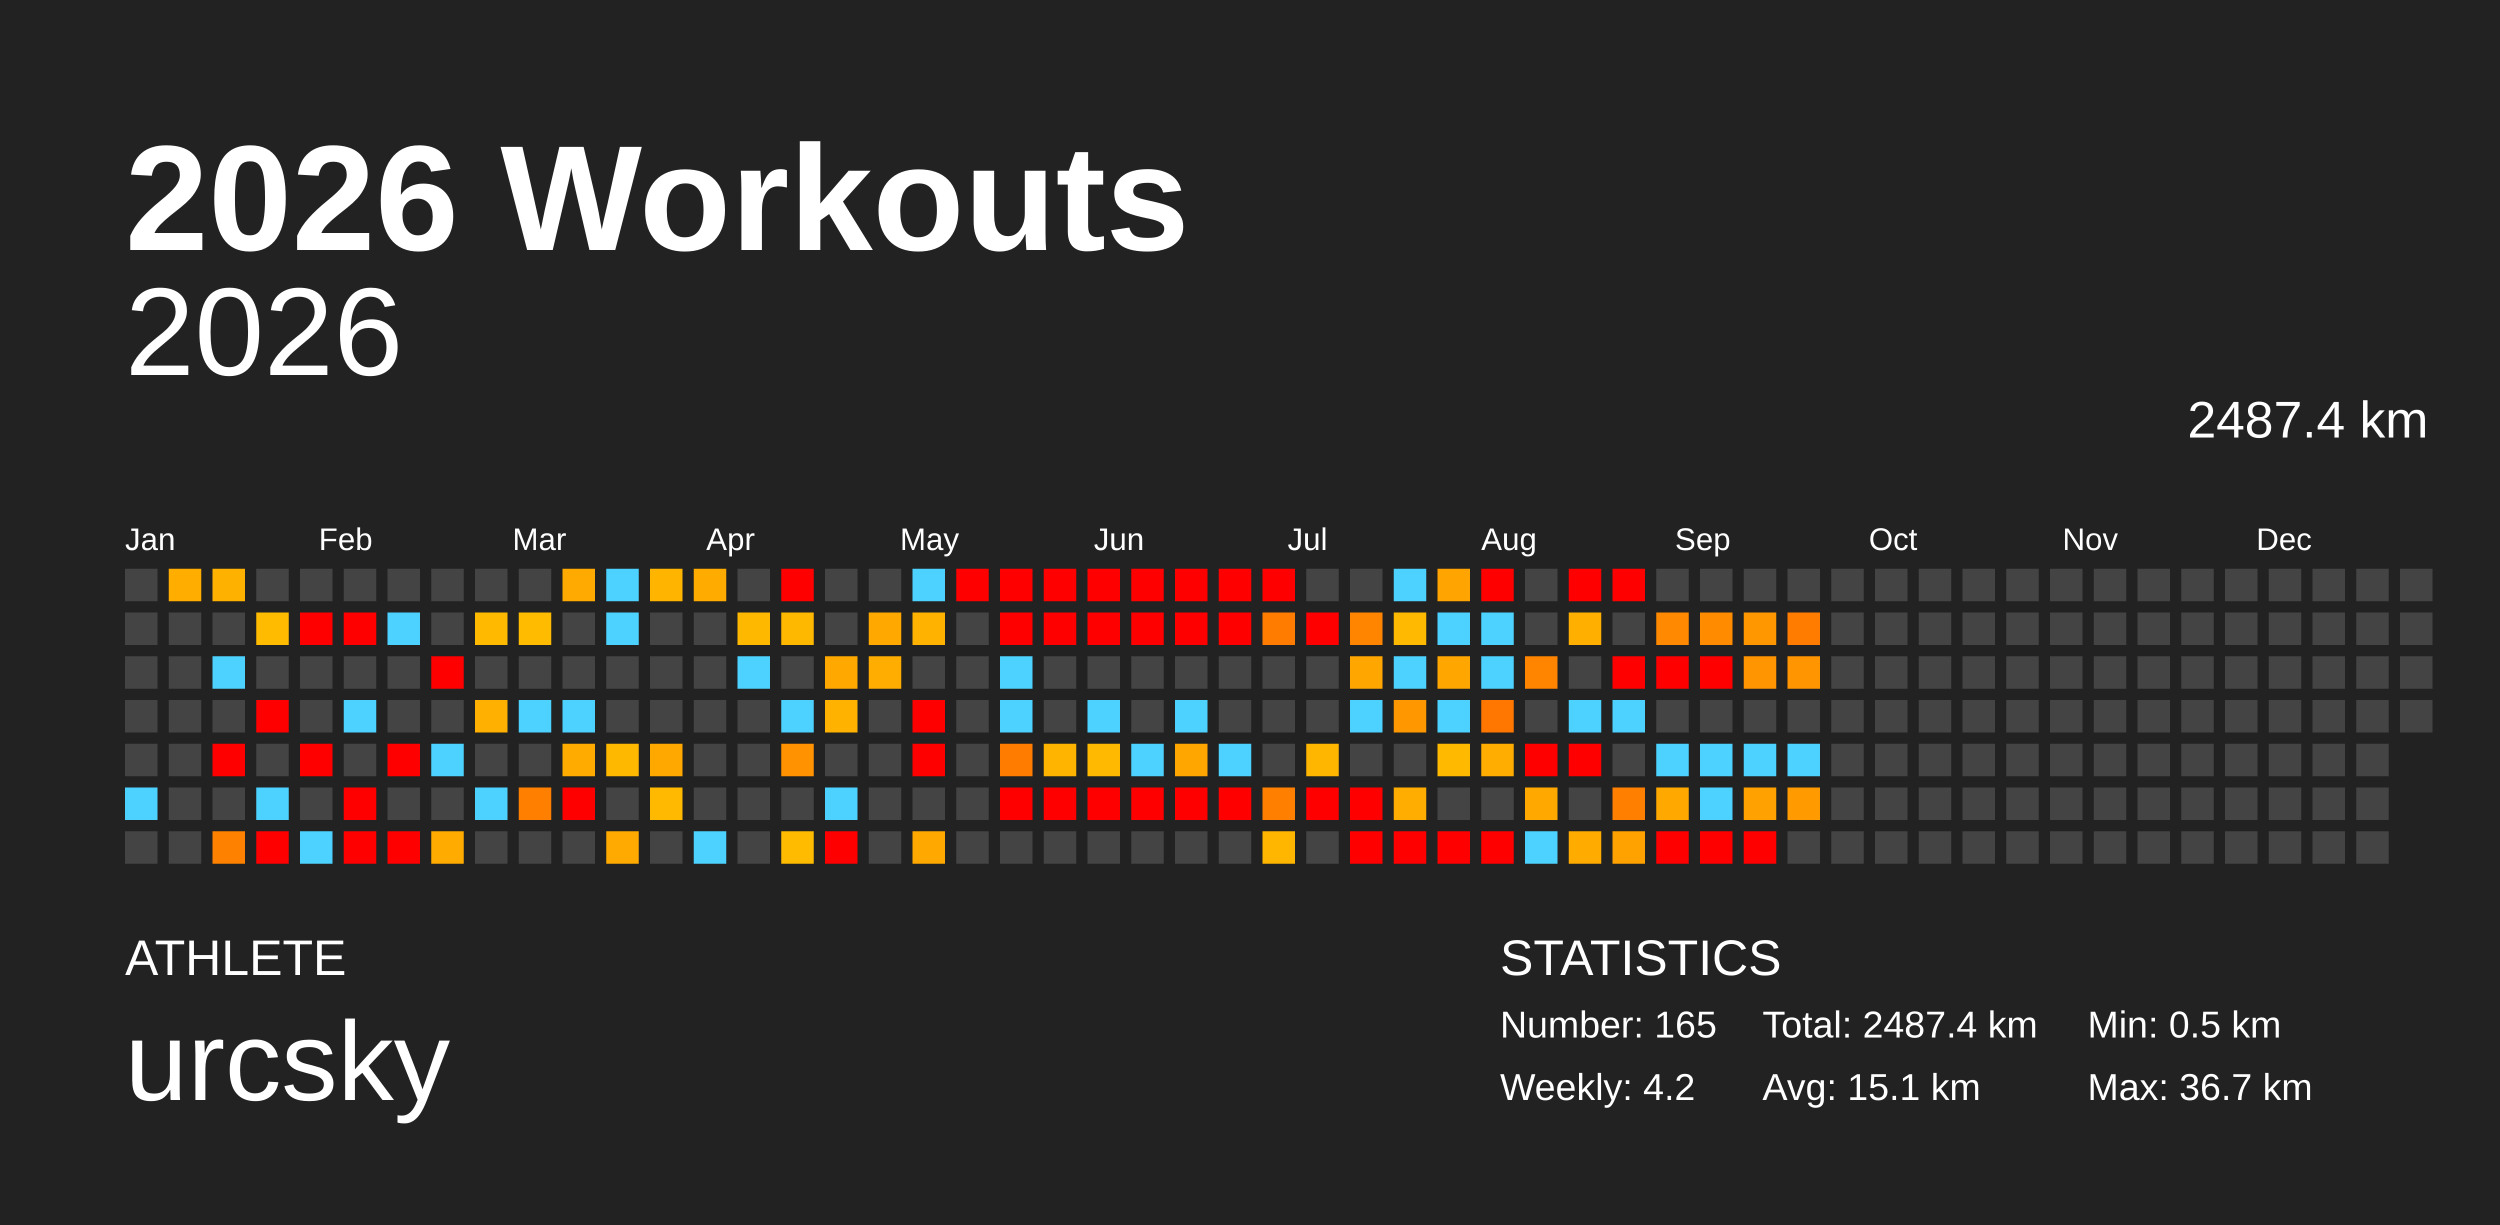
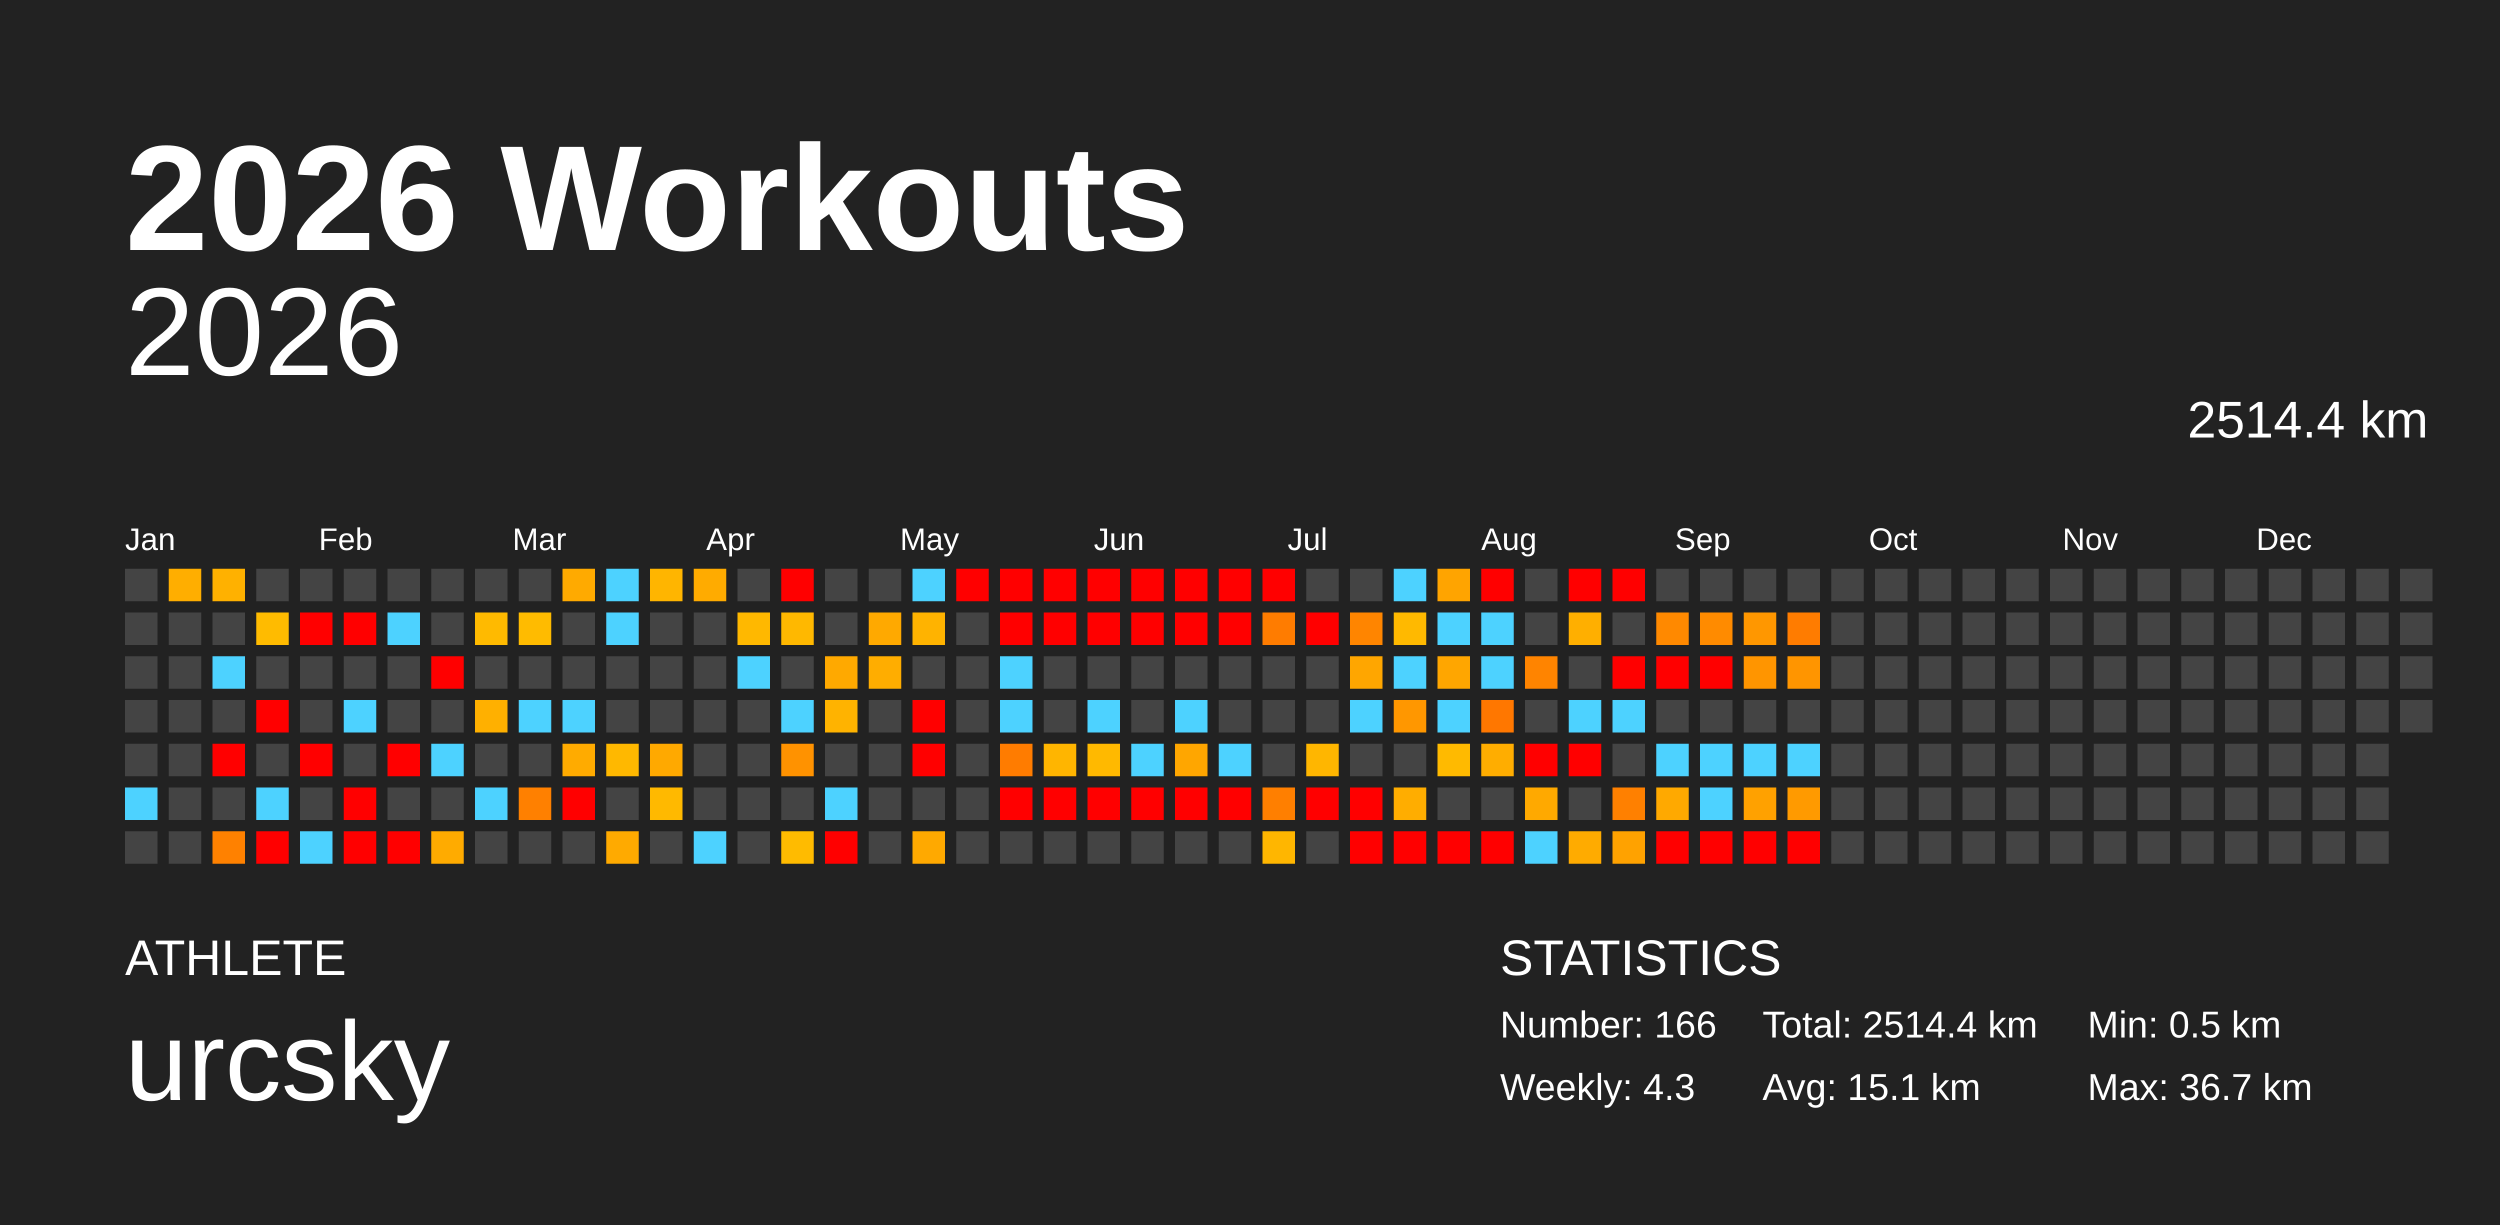
<svg xmlns="http://www.w3.org/2000/svg" baseProfile="full" height="98mm" version="1.1" viewBox="0,0,200,98" width="200mm">
  <defs />
  <rect fill="#222222" height="98" width="200" x="0" y="0" />
  <text fill="#FFFFFF" style="font-size:12px; font-family:Arial; font-weight:bold;" x="10" y="20">2026 Workouts</text>
  <text fill="#FFFFFF" style="font-size:4px; font-family:Arial" x="10" y="78">ATHLETE</text>
  <text fill="#FFFFFF" style="font-size:9px; font-family:Arial" x="10" y="88">urcsky</text>
  <text fill="#FFFFFF" style="font-size:4px; font-family:Arial" x="120" y="78">STATISTICS</text>
-   <text fill="#FFFFFF" style="font-size:3px; font-family:Arial" x="120" y="83">Number: 165</text>
-   <text fill="#FFFFFF" style="font-size:3px; font-family:Arial" x="120" y="88">Weekly: 4.2</text>
-   <text fill="#FFFFFF" style="font-size:3px; font-family:Arial" x="141" y="83">Total: 2487.4 km</text>
+   <text fill="#FFFFFF" style="font-size:3px; font-family:Arial" x="120" y="83">Number: 166</text>
+   <text fill="#FFFFFF" style="font-size:3px; font-family:Arial" x="120" y="88">Weekly: 4.3</text>
+   <text fill="#FFFFFF" style="font-size:3px; font-family:Arial" x="141" y="83">Total: 2514.4 km</text>
  <text fill="#FFFFFF" style="font-size:3px; font-family:Arial" x="141" y="88">Avg: 15.1 km</text>
  <text fill="#FFFFFF" style="font-size:3px; font-family:Arial" x="167" y="83">Min: 0.5 km</text>
  <text fill="#FFFFFF" style="font-size:3px; font-family:Arial" x="167" y="88">Max: 36.7 km</text>
  <text alignment-baseline="hanging" fill="#FFFFFF" style="font-size:10.0px; font-family:Arial;" x="10" y="30">2026</text>
-   <text alignment-baseline="hanging" fill="#FFFFFF" style="font-size:4.125px; font-family:Arial;" x="175" y="35">2487.4 km</text>
+   <text alignment-baseline="hanging" fill="#FFFFFF" style="font-size:4.125px; font-family:Arial;" x="175" y="35">2514.4 km</text>
  <text fill="#FFFFFF" style="font-size:2.5px; font-family:Arial" x="10.0" y="44">Jan</text>
  <text fill="#FFFFFF" style="font-size:2.5px; font-family:Arial" x="25.5" y="44">Feb</text>
  <text fill="#FFFFFF" style="font-size:2.5px; font-family:Arial" x="41.0" y="44">Mar</text>
  <text fill="#FFFFFF" style="font-size:2.5px; font-family:Arial" x="56.5" y="44">Apr</text>
  <text fill="#FFFFFF" style="font-size:2.5px; font-family:Arial" x="72.0" y="44">May</text>
  <text fill="#FFFFFF" style="font-size:2.5px; font-family:Arial" x="87.5" y="44">Jun</text>
  <text fill="#FFFFFF" style="font-size:2.5px; font-family:Arial" x="103.0" y="44">Jul</text>
  <text fill="#FFFFFF" style="font-size:2.5px; font-family:Arial" x="118.5" y="44">Aug</text>
  <text fill="#FFFFFF" style="font-size:2.5px; font-family:Arial" x="134.0" y="44">Sep</text>
  <text fill="#FFFFFF" style="font-size:2.5px; font-family:Arial" x="149.5" y="44">Oct</text>
  <text fill="#FFFFFF" style="font-size:2.5px; font-family:Arial" x="165.0" y="44">Nov</text>
  <text fill="#FFFFFF" style="font-size:2.5px; font-family:Arial" x="180.5" y="44">Dec</text>
  <rect fill="#444444" height="2.6" width="2.6" x="10.0" y="45.5" />
  <rect fill="#444444" height="2.6" width="2.6" x="10.0" y="49.0" />
  <rect fill="#444444" height="2.6" width="2.6" x="10.0" y="52.5" />
  <rect fill="#444444" height="2.6" width="2.6" x="10.0" y="56.0" />
  <rect fill="#444444" height="2.6" width="2.6" x="10.0" y="59.5" />
  <rect fill="#4dd2ff" height="2.6" width="2.6" x="10.0" y="63.0" />
  <rect fill="#444444" height="2.6" width="2.6" x="10.0" y="66.5" />
  <rect fill="#ffae00" height="2.6" width="2.6" x="13.5" y="45.5" />
  <rect fill="#444444" height="2.6" width="2.6" x="13.5" y="49.0" />
  <rect fill="#444444" height="2.6" width="2.6" x="13.5" y="52.5" />
  <rect fill="#444444" height="2.6" width="2.6" x="13.5" y="56.0" />
  <rect fill="#444444" height="2.6" width="2.6" x="13.5" y="59.5" />
  <rect fill="#444444" height="2.6" width="2.6" x="13.5" y="63.0" />
  <rect fill="#444444" height="2.6" width="2.6" x="13.5" y="66.5" />
  <rect fill="#ffb100" height="2.6" width="2.6" x="17.0" y="45.5" />
  <rect fill="#444444" height="2.6" width="2.6" x="17.0" y="49.0" />
  <rect fill="#4dd2ff" height="2.6" width="2.6" x="17.0" y="52.5" />
  <rect fill="#444444" height="2.6" width="2.6" x="17.0" y="56.0" />
  <rect fill="red" height="2.6" width="2.6" x="17.0" y="59.5" />
  <rect fill="#444444" height="2.6" width="2.6" x="17.0" y="63.0" />
  <rect fill="#ff8100" height="2.6" width="2.6" x="17.0" y="66.5" />
  <rect fill="#444444" height="2.6" width="2.6" x="20.5" y="45.5" />
  <rect fill="#ffbb00" height="2.6" width="2.6" x="20.5" y="49.0" />
  <rect fill="#444444" height="2.6" width="2.6" x="20.5" y="52.5" />
  <rect fill="red" height="2.6" width="2.6" x="20.5" y="56.0" />
  <rect fill="#444444" height="2.6" width="2.6" x="20.5" y="59.5" />
  <rect fill="#4dd2ff" height="2.6" width="2.6" x="20.5" y="63.0" />
  <rect fill="red" height="2.6" width="2.6" x="20.5" y="66.5" />
  <rect fill="#444444" height="2.6" width="2.6" x="24.0" y="45.5" />
  <rect fill="red" height="2.6" width="2.6" x="24.0" y="49.0" />
  <rect fill="#444444" height="2.6" width="2.6" x="24.0" y="52.5" />
  <rect fill="#444444" height="2.6" width="2.6" x="24.0" y="56.0" />
  <rect fill="red" height="2.6" width="2.6" x="24.0" y="59.5" />
  <rect fill="#444444" height="2.6" width="2.6" x="24.0" y="63.0" />
  <rect fill="#4dd2ff" height="2.6" width="2.6" x="24.0" y="66.5" />
  <rect fill="#444444" height="2.6" width="2.6" x="27.5" y="45.5" />
  <rect fill="red" height="2.6" width="2.6" x="27.5" y="49.0" />
  <rect fill="#444444" height="2.6" width="2.6" x="27.5" y="52.5" />
  <rect fill="#4dd2ff" height="2.6" width="2.6" x="27.5" y="56.0" />
  <rect fill="#444444" height="2.6" width="2.6" x="27.5" y="59.5" />
  <rect fill="red" height="2.6" width="2.6" x="27.5" y="63.0" />
  <rect fill="red" height="2.6" width="2.6" x="27.5" y="66.5" />
  <rect fill="#444444" height="2.6" width="2.6" x="31.0" y="45.5" />
  <rect fill="#4dd2ff" height="2.6" width="2.6" x="31.0" y="49.0" />
  <rect fill="#444444" height="2.6" width="2.6" x="31.0" y="52.5" />
  <rect fill="#444444" height="2.6" width="2.6" x="31.0" y="56.0" />
  <rect fill="red" height="2.6" width="2.6" x="31.0" y="59.5" />
  <rect fill="#444444" height="2.6" width="2.6" x="31.0" y="63.0" />
  <rect fill="red" height="2.6" width="2.6" x="31.0" y="66.5" />
  <rect fill="#444444" height="2.6" width="2.6" x="34.5" y="45.5" />
  <rect fill="#444444" height="2.6" width="2.6" x="34.5" y="49.0" />
  <rect fill="red" height="2.6" width="2.6" x="34.5" y="52.5" />
  <rect fill="#444444" height="2.6" width="2.6" x="34.5" y="56.0" />
  <rect fill="#4dd2ff" height="2.6" width="2.6" x="34.5" y="59.5" />
  <rect fill="#444444" height="2.6" width="2.6" x="34.5" y="63.0" />
  <rect fill="#ffab00" height="2.6" width="2.6" x="34.5" y="66.5" />
  <rect fill="#444444" height="2.6" width="2.6" x="38.0" y="45.5" />
  <rect fill="#ffba00" height="2.6" width="2.6" x="38.0" y="49.0" />
  <rect fill="#444444" height="2.6" width="2.6" x="38.0" y="52.5" />
  <rect fill="#ffb000" height="2.6" width="2.6" x="38.0" y="56.0" />
  <rect fill="#444444" height="2.6" width="2.6" x="38.0" y="59.5" />
  <rect fill="#4dd2ff" height="2.6" width="2.6" x="38.0" y="63.0" />
  <rect fill="#444444" height="2.6" width="2.6" x="38.0" y="66.5" />
  <rect fill="#444444" height="2.6" width="2.6" x="41.5" y="45.5" />
  <rect fill="#ffbb00" height="2.6" width="2.6" x="41.5" y="49.0" />
  <rect fill="#444444" height="2.6" width="2.6" x="41.5" y="52.5" />
  <rect fill="#4dd2ff" height="2.6" width="2.6" x="41.5" y="56.0" />
  <rect fill="#444444" height="2.6" width="2.6" x="41.5" y="59.5" />
  <rect fill="#ff8000" height="2.6" width="2.6" x="41.5" y="63.0" />
  <rect fill="#444444" height="2.6" width="2.6" x="41.5" y="66.5" />
  <rect fill="#ffaa00" height="2.6" width="2.6" x="45.0" y="45.5" />
  <rect fill="#444444" height="2.6" width="2.6" x="45.0" y="49.0" />
  <rect fill="#444444" height="2.6" width="2.6" x="45.0" y="52.5" />
  <rect fill="#4dd2ff" height="2.6" width="2.6" x="45.0" y="56.0" />
  <rect fill="#ffab00" height="2.6" width="2.6" x="45.0" y="59.5" />
  <rect fill="red" height="2.6" width="2.6" x="45.0" y="63.0" />
  <rect fill="#444444" height="2.6" width="2.6" x="45.0" y="66.5" />
  <rect fill="#4dd2ff" height="2.6" width="2.6" x="48.5" y="45.5" />
  <rect fill="#4dd2ff" height="2.6" width="2.6" x="48.5" y="49.0" />
  <rect fill="#444444" height="2.6" width="2.6" x="48.5" y="52.5" />
  <rect fill="#444444" height="2.6" width="2.6" x="48.5" y="56.0" />
  <rect fill="#ffb800" height="2.6" width="2.6" x="48.5" y="59.5" />
  <rect fill="#444444" height="2.6" width="2.6" x="48.5" y="63.0" />
  <rect fill="#ffaa00" height="2.6" width="2.6" x="48.5" y="66.5" />
  <rect fill="#ffb500" height="2.6" width="2.6" x="52.0" y="45.5" />
  <rect fill="#444444" height="2.6" width="2.6" x="52.0" y="49.0" />
  <rect fill="#444444" height="2.6" width="2.6" x="52.0" y="52.5" />
  <rect fill="#444444" height="2.6" width="2.6" x="52.0" y="56.0" />
  <rect fill="#ffa900" height="2.6" width="2.6" x="52.0" y="59.5" />
  <rect fill="#ffb900" height="2.6" width="2.6" x="52.0" y="63.0" />
  <rect fill="#444444" height="2.6" width="2.6" x="52.0" y="66.5" />
  <rect fill="#ffab00" height="2.6" width="2.6" x="55.5" y="45.5" />
  <rect fill="#444444" height="2.6" width="2.6" x="55.5" y="49.0" />
  <rect fill="#444444" height="2.6" width="2.6" x="55.5" y="52.5" />
  <rect fill="#444444" height="2.6" width="2.6" x="55.5" y="56.0" />
  <rect fill="#444444" height="2.6" width="2.6" x="55.5" y="59.5" />
  <rect fill="#444444" height="2.6" width="2.6" x="55.5" y="63.0" />
  <rect fill="#4dd2ff" height="2.6" width="2.6" x="55.5" y="66.5" />
  <rect fill="#444444" height="2.6" width="2.6" x="59.0" y="45.5" />
  <rect fill="#ffb800" height="2.6" width="2.6" x="59.0" y="49.0" />
  <rect fill="#4dd2ff" height="2.6" width="2.6" x="59.0" y="52.5" />
  <rect fill="#444444" height="2.6" width="2.6" x="59.0" y="56.0" />
  <rect fill="#444444" height="2.6" width="2.6" x="59.0" y="59.5" />
  <rect fill="#444444" height="2.6" width="2.6" x="59.0" y="63.0" />
  <rect fill="#444444" height="2.6" width="2.6" x="59.0" y="66.5" />
  <rect fill="red" height="2.6" width="2.6" x="62.5" y="45.5" />
  <rect fill="#ffb800" height="2.6" width="2.6" x="62.5" y="49.0" />
  <rect fill="#444444" height="2.6" width="2.6" x="62.5" y="52.5" />
  <rect fill="#4dd2ff" height="2.6" width="2.6" x="62.5" y="56.0" />
  <rect fill="#ff9200" height="2.6" width="2.6" x="62.5" y="59.5" />
  <rect fill="#444444" height="2.6" width="2.6" x="62.5" y="63.0" />
  <rect fill="#ffbb00" height="2.6" width="2.6" x="62.5" y="66.5" />
  <rect fill="#444444" height="2.6" width="2.6" x="66.0" y="45.5" />
  <rect fill="#444444" height="2.6" width="2.6" x="66.0" y="49.0" />
  <rect fill="#ffa900" height="2.6" width="2.6" x="66.0" y="52.5" />
  <rect fill="#ffb300" height="2.6" width="2.6" x="66.0" y="56.0" />
  <rect fill="#444444" height="2.6" width="2.6" x="66.0" y="59.5" />
  <rect fill="#4dd2ff" height="2.6" width="2.6" x="66.0" y="63.0" />
  <rect fill="red" height="2.6" width="2.6" x="66.0" y="66.5" />
  <rect fill="#444444" height="2.6" width="2.6" x="69.5" y="45.5" />
  <rect fill="#ffa900" height="2.6" width="2.6" x="69.5" y="49.0" />
  <rect fill="#ffad00" height="2.6" width="2.6" x="69.5" y="52.5" />
  <rect fill="#444444" height="2.6" width="2.6" x="69.5" y="56.0" />
  <rect fill="#444444" height="2.6" width="2.6" x="69.5" y="59.5" />
  <rect fill="#444444" height="2.6" width="2.6" x="69.5" y="63.0" />
  <rect fill="#444444" height="2.6" width="2.6" x="69.5" y="66.5" />
  <rect fill="#4dd2ff" height="2.6" width="2.6" x="73.0" y="45.5" />
  <rect fill="#ffb300" height="2.6" width="2.6" x="73.0" y="49.0" />
  <rect fill="#444444" height="2.6" width="2.6" x="73.0" y="52.5" />
  <rect fill="red" height="2.6" width="2.6" x="73.0" y="56.0" />
  <rect fill="red" height="2.6" width="2.6" x="73.0" y="59.5" />
  <rect fill="#444444" height="2.6" width="2.6" x="73.0" y="63.0" />
  <rect fill="#ffa900" height="2.6" width="2.6" x="73.0" y="66.5" />
  <rect fill="red" height="2.6" width="2.6" x="76.5" y="45.5" />
  <rect fill="#444444" height="2.6" width="2.6" x="76.5" y="49.0" />
  <rect fill="#444444" height="2.6" width="2.6" x="76.5" y="52.5" />
  <rect fill="#444444" height="2.6" width="2.6" x="76.5" y="56.0" />
  <rect fill="#444444" height="2.6" width="2.6" x="76.5" y="59.5" />
  <rect fill="#444444" height="2.6" width="2.6" x="76.5" y="63.0" />
  <rect fill="#444444" height="2.6" width="2.6" x="76.5" y="66.5" />
  <rect fill="red" height="2.6" width="2.6" x="80.0" y="45.5" />
  <rect fill="red" height="2.6" width="2.6" x="80.0" y="49.0" />
  <rect fill="#4dd2ff" height="2.6" width="2.6" x="80.0" y="52.5" />
  <rect fill="#4dd2ff" height="2.6" width="2.6" x="80.0" y="56.0" />
  <rect fill="#ff7c00" height="2.6" width="2.6" x="80.0" y="59.5" />
  <rect fill="red" height="2.6" width="2.6" x="80.0" y="63.0" />
  <rect fill="#444444" height="2.6" width="2.6" x="80.0" y="66.5" />
  <rect fill="red" height="2.6" width="2.6" x="83.5" y="45.5" />
  <rect fill="red" height="2.6" width="2.6" x="83.5" y="49.0" />
  <rect fill="#444444" height="2.6" width="2.6" x="83.5" y="52.5" />
  <rect fill="#444444" height="2.6" width="2.6" x="83.5" y="56.0" />
  <rect fill="#ffb500" height="2.6" width="2.6" x="83.5" y="59.5" />
  <rect fill="red" height="2.6" width="2.6" x="83.5" y="63.0" />
  <rect fill="#444444" height="2.6" width="2.6" x="83.5" y="66.5" />
  <rect fill="red" height="2.6" width="2.6" x="87.0" y="45.5" />
  <rect fill="red" height="2.6" width="2.6" x="87.0" y="49.0" />
  <rect fill="#444444" height="2.6" width="2.6" x="87.0" y="52.5" />
  <rect fill="#4dd2ff" height="2.6" width="2.6" x="87.0" y="56.0" />
  <rect fill="#ffb900" height="2.6" width="2.6" x="87.0" y="59.5" />
  <rect fill="red" height="2.6" width="2.6" x="87.0" y="63.0" />
  <rect fill="#444444" height="2.6" width="2.6" x="87.0" y="66.5" />
  <rect fill="red" height="2.6" width="2.6" x="90.5" y="45.5" />
  <rect fill="red" height="2.6" width="2.6" x="90.5" y="49.0" />
  <rect fill="#444444" height="2.6" width="2.6" x="90.5" y="52.5" />
  <rect fill="#444444" height="2.6" width="2.6" x="90.5" y="56.0" />
  <rect fill="#4dd2ff" height="2.6" width="2.6" x="90.5" y="59.5" />
  <rect fill="red" height="2.6" width="2.6" x="90.5" y="63.0" />
  <rect fill="#444444" height="2.6" width="2.6" x="90.5" y="66.5" />
  <rect fill="red" height="2.6" width="2.6" x="94.0" y="45.5" />
  <rect fill="red" height="2.6" width="2.6" x="94.0" y="49.0" />
  <rect fill="#444444" height="2.6" width="2.6" x="94.0" y="52.5" />
  <rect fill="#4dd2ff" height="2.6" width="2.6" x="94.0" y="56.0" />
  <rect fill="#ffa600" height="2.6" width="2.6" x="94.0" y="59.5" />
  <rect fill="red" height="2.6" width="2.6" x="94.0" y="63.0" />
  <rect fill="#444444" height="2.6" width="2.6" x="94.0" y="66.5" />
  <rect fill="red" height="2.6" width="2.6" x="97.5" y="45.5" />
  <rect fill="red" height="2.6" width="2.6" x="97.5" y="49.0" />
  <rect fill="#444444" height="2.6" width="2.6" x="97.5" y="52.5" />
  <rect fill="#444444" height="2.6" width="2.6" x="97.5" y="56.0" />
  <rect fill="#4dd2ff" height="2.6" width="2.6" x="97.5" y="59.5" />
  <rect fill="red" height="2.6" width="2.6" x="97.5" y="63.0" />
  <rect fill="#444444" height="2.6" width="2.6" x="97.5" y="66.5" />
  <rect fill="red" height="2.6" width="2.6" x="101.0" y="45.5" />
  <rect fill="#ff7c00" height="2.6" width="2.6" x="101.0" y="49.0" />
  <rect fill="#444444" height="2.6" width="2.6" x="101.0" y="52.5" />
  <rect fill="#444444" height="2.6" width="2.6" x="101.0" y="56.0" />
  <rect fill="#444444" height="2.6" width="2.6" x="101.0" y="59.5" />
  <rect fill="#ff7f00" height="2.6" width="2.6" x="101.0" y="63.0" />
  <rect fill="#ffb600" height="2.6" width="2.6" x="101.0" y="66.5" />
  <rect fill="#444444" height="2.6" width="2.6" x="104.5" y="45.5" />
  <rect fill="red" height="2.6" width="2.6" x="104.5" y="49.0" />
  <rect fill="#444444" height="2.6" width="2.6" x="104.5" y="52.5" />
  <rect fill="#444444" height="2.6" width="2.6" x="104.5" y="56.0" />
  <rect fill="#ffb600" height="2.6" width="2.6" x="104.5" y="59.5" />
  <rect fill="red" height="2.6" width="2.6" x="104.5" y="63.0" />
  <rect fill="#444444" height="2.6" width="2.6" x="104.5" y="66.5" />
  <rect fill="#444444" height="2.6" width="2.6" x="108.0" y="45.5" />
  <rect fill="#ff8500" height="2.6" width="2.6" x="108.0" y="49.0" />
  <rect fill="#ffa600" height="2.6" width="2.6" x="108.0" y="52.5" />
  <rect fill="#4dd2ff" height="2.6" width="2.6" x="108.0" y="56.0" />
  <rect fill="#444444" height="2.6" width="2.6" x="108.0" y="59.5" />
  <rect fill="red" height="2.6" width="2.6" x="108.0" y="63.0" />
  <rect fill="red" height="2.6" width="2.6" x="108.0" y="66.5" />
  <rect fill="#4dd2ff" height="2.6" width="2.6" x="111.5" y="45.5" />
  <rect fill="#ffb900" height="2.6" width="2.6" x="111.5" y="49.0" />
  <rect fill="#4dd2ff" height="2.6" width="2.6" x="111.5" y="52.5" />
  <rect fill="#ff9700" height="2.6" width="2.6" x="111.5" y="56.0" />
  <rect fill="#444444" height="2.6" width="2.6" x="111.5" y="59.5" />
  <rect fill="#ffad00" height="2.6" width="2.6" x="111.5" y="63.0" />
  <rect fill="red" height="2.6" width="2.6" x="111.5" y="66.5" />
  <rect fill="#ffa400" height="2.6" width="2.6" x="115.0" y="45.5" />
  <rect fill="#4dd2ff" height="2.6" width="2.6" x="115.0" y="49.0" />
  <rect fill="#ffa600" height="2.6" width="2.6" x="115.0" y="52.5" />
  <rect fill="#4dd2ff" height="2.6" width="2.6" x="115.0" y="56.0" />
  <rect fill="#ffba00" height="2.6" width="2.6" x="115.0" y="59.5" />
  <rect fill="#444444" height="2.6" width="2.6" x="115.0" y="63.0" />
  <rect fill="red" height="2.6" width="2.6" x="115.0" y="66.5" />
  <rect fill="red" height="2.6" width="2.6" x="118.5" y="45.5" />
  <rect fill="#4dd2ff" height="2.6" width="2.6" x="118.5" y="49.0" />
  <rect fill="#4dd2ff" height="2.6" width="2.6" x="118.5" y="52.5" />
  <rect fill="#ff7700" height="2.6" width="2.6" x="118.5" y="56.0" />
  <rect fill="#ffad00" height="2.6" width="2.6" x="118.5" y="59.5" />
  <rect fill="#444444" height="2.6" width="2.6" x="118.5" y="63.0" />
  <rect fill="red" height="2.6" width="2.6" x="118.5" y="66.5" />
  <rect fill="#444444" height="2.6" width="2.6" x="122.0" y="45.5" />
  <rect fill="#444444" height="2.6" width="2.6" x="122.0" y="49.0" />
  <rect fill="#ff8400" height="2.6" width="2.6" x="122.0" y="52.5" />
  <rect fill="#444444" height="2.6" width="2.6" x="122.0" y="56.0" />
  <rect fill="red" height="2.6" width="2.6" x="122.0" y="59.5" />
  <rect fill="#ffa900" height="2.6" width="2.6" x="122.0" y="63.0" />
  <rect fill="#4dd2ff" height="2.6" width="2.6" x="122.0" y="66.5" />
  <rect fill="red" height="2.6" width="2.6" x="125.5" y="45.5" />
  <rect fill="#ffaf00" height="2.6" width="2.6" x="125.5" y="49.0" />
  <rect fill="#444444" height="2.6" width="2.6" x="125.5" y="52.5" />
  <rect fill="#4dd2ff" height="2.6" width="2.6" x="125.5" y="56.0" />
  <rect fill="red" height="2.6" width="2.6" x="125.5" y="59.5" />
  <rect fill="#444444" height="2.6" width="2.6" x="125.5" y="63.0" />
  <rect fill="#ffab00" height="2.6" width="2.6" x="125.5" y="66.5" />
  <rect fill="red" height="2.6" width="2.6" x="129.0" y="45.5" />
  <rect fill="#444444" height="2.6" width="2.6" x="129.0" y="49.0" />
  <rect fill="red" height="2.6" width="2.6" x="129.0" y="52.5" />
  <rect fill="#4dd2ff" height="2.6" width="2.6" x="129.0" y="56.0" />
  <rect fill="#444444" height="2.6" width="2.6" x="129.0" y="59.5" />
  <rect fill="#ff8000" height="2.6" width="2.6" x="129.0" y="63.0" />
  <rect fill="#ffa200" height="2.6" width="2.6" x="129.0" y="66.5" />
  <rect fill="#444444" height="2.6" width="2.6" x="132.5" y="45.5" />
  <rect fill="#ff8900" height="2.6" width="2.6" x="132.5" y="49.0" />
  <rect fill="red" height="2.6" width="2.6" x="132.5" y="52.5" />
  <rect fill="#444444" height="2.6" width="2.6" x="132.5" y="56.0" />
  <rect fill="#4dd2ff" height="2.6" width="2.6" x="132.5" y="59.5" />
  <rect fill="#ffa900" height="2.6" width="2.6" x="132.5" y="63.0" />
  <rect fill="red" height="2.6" width="2.6" x="132.5" y="66.5" />
  <rect fill="#444444" height="2.6" width="2.6" x="136.0" y="45.5" />
  <rect fill="#ff8b00" height="2.6" width="2.6" x="136.0" y="49.0" />
  <rect fill="red" height="2.6" width="2.6" x="136.0" y="52.5" />
  <rect fill="#444444" height="2.6" width="2.6" x="136.0" y="56.0" />
  <rect fill="#4dd2ff" height="2.6" width="2.6" x="136.0" y="59.5" />
  <rect fill="#4dd2ff" height="2.6" width="2.6" x="136.0" y="63.0" />
  <rect fill="red" height="2.6" width="2.6" x="136.0" y="66.5" />
  <rect fill="#444444" height="2.6" width="2.6" x="139.5" y="45.5" />
  <rect fill="#ff9700" height="2.6" width="2.6" x="139.5" y="49.0" />
  <rect fill="#ff9500" height="2.6" width="2.6" x="139.5" y="52.5" />
  <rect fill="#444444" height="2.6" width="2.6" x="139.5" y="56.0" />
  <rect fill="#4dd2ff" height="2.6" width="2.6" x="139.5" y="59.5" />
  <rect fill="#ffa100" height="2.6" width="2.6" x="139.5" y="63.0" />
  <rect fill="red" height="2.6" width="2.6" x="139.5" y="66.5" />
  <rect fill="#444444" height="2.6" width="2.6" x="143.0" y="45.5" />
  <rect fill="#ff7c00" height="2.6" width="2.6" x="143.0" y="49.0" />
  <rect fill="#ff9500" height="2.6" width="2.6" x="143.0" y="52.5" />
  <rect fill="#444444" height="2.6" width="2.6" x="143.0" y="56.0" />
  <rect fill="#4dd2ff" height="2.6" width="2.6" x="143.0" y="59.5" />
  <rect fill="#ff9a00" height="2.6" width="2.6" x="143.0" y="63.0" />
-   <rect fill="#444444" height="2.6" width="2.6" x="143.0" y="66.5" />
+   <rect fill="red" height="2.6" width="2.6" x="143.0" y="66.5" />
  <rect fill="#444444" height="2.6" width="2.6" x="146.5" y="45.5" />
  <rect fill="#444444" height="2.6" width="2.6" x="146.5" y="49.0" />
  <rect fill="#444444" height="2.6" width="2.6" x="146.5" y="52.5" />
  <rect fill="#444444" height="2.6" width="2.6" x="146.5" y="56.0" />
  <rect fill="#444444" height="2.6" width="2.6" x="146.5" y="59.5" />
  <rect fill="#444444" height="2.6" width="2.6" x="146.5" y="63.0" />
  <rect fill="#444444" height="2.6" width="2.6" x="146.5" y="66.5" />
  <rect fill="#444444" height="2.6" width="2.6" x="150.0" y="45.5" />
  <rect fill="#444444" height="2.6" width="2.6" x="150.0" y="49.0" />
  <rect fill="#444444" height="2.6" width="2.6" x="150.0" y="52.5" />
  <rect fill="#444444" height="2.6" width="2.6" x="150.0" y="56.0" />
  <rect fill="#444444" height="2.6" width="2.6" x="150.0" y="59.5" />
  <rect fill="#444444" height="2.6" width="2.6" x="150.0" y="63.0" />
  <rect fill="#444444" height="2.6" width="2.6" x="150.0" y="66.5" />
  <rect fill="#444444" height="2.6" width="2.6" x="153.5" y="45.5" />
  <rect fill="#444444" height="2.6" width="2.6" x="153.5" y="49.0" />
  <rect fill="#444444" height="2.6" width="2.6" x="153.5" y="52.5" />
  <rect fill="#444444" height="2.6" width="2.6" x="153.5" y="56.0" />
  <rect fill="#444444" height="2.6" width="2.6" x="153.5" y="59.5" />
  <rect fill="#444444" height="2.6" width="2.6" x="153.5" y="63.0" />
  <rect fill="#444444" height="2.6" width="2.6" x="153.5" y="66.5" />
  <rect fill="#444444" height="2.6" width="2.6" x="157.0" y="45.5" />
  <rect fill="#444444" height="2.6" width="2.6" x="157.0" y="49.0" />
  <rect fill="#444444" height="2.6" width="2.6" x="157.0" y="52.5" />
  <rect fill="#444444" height="2.6" width="2.6" x="157.0" y="56.0" />
  <rect fill="#444444" height="2.6" width="2.6" x="157.0" y="59.5" />
  <rect fill="#444444" height="2.6" width="2.6" x="157.0" y="63.0" />
  <rect fill="#444444" height="2.6" width="2.6" x="157.0" y="66.5" />
  <rect fill="#444444" height="2.6" width="2.6" x="160.5" y="45.5" />
  <rect fill="#444444" height="2.6" width="2.6" x="160.5" y="49.0" />
  <rect fill="#444444" height="2.6" width="2.6" x="160.5" y="52.5" />
  <rect fill="#444444" height="2.6" width="2.6" x="160.5" y="56.0" />
  <rect fill="#444444" height="2.6" width="2.6" x="160.5" y="59.5" />
  <rect fill="#444444" height="2.6" width="2.6" x="160.5" y="63.0" />
  <rect fill="#444444" height="2.6" width="2.6" x="160.5" y="66.5" />
  <rect fill="#444444" height="2.6" width="2.6" x="164.0" y="45.5" />
  <rect fill="#444444" height="2.6" width="2.6" x="164.0" y="49.0" />
  <rect fill="#444444" height="2.6" width="2.6" x="164.0" y="52.5" />
  <rect fill="#444444" height="2.6" width="2.6" x="164.0" y="56.0" />
  <rect fill="#444444" height="2.6" width="2.6" x="164.0" y="59.5" />
  <rect fill="#444444" height="2.6" width="2.6" x="164.0" y="63.0" />
  <rect fill="#444444" height="2.6" width="2.6" x="164.0" y="66.5" />
  <rect fill="#444444" height="2.6" width="2.6" x="167.5" y="45.5" />
  <rect fill="#444444" height="2.6" width="2.6" x="167.5" y="49.0" />
  <rect fill="#444444" height="2.6" width="2.6" x="167.5" y="52.5" />
  <rect fill="#444444" height="2.6" width="2.6" x="167.5" y="56.0" />
  <rect fill="#444444" height="2.6" width="2.6" x="167.5" y="59.5" />
  <rect fill="#444444" height="2.6" width="2.6" x="167.5" y="63.0" />
  <rect fill="#444444" height="2.6" width="2.6" x="167.5" y="66.5" />
  <rect fill="#444444" height="2.6" width="2.6" x="171.0" y="45.5" />
  <rect fill="#444444" height="2.6" width="2.6" x="171.0" y="49.0" />
  <rect fill="#444444" height="2.6" width="2.6" x="171.0" y="52.5" />
  <rect fill="#444444" height="2.6" width="2.6" x="171.0" y="56.0" />
  <rect fill="#444444" height="2.6" width="2.6" x="171.0" y="59.5" />
  <rect fill="#444444" height="2.6" width="2.6" x="171.0" y="63.0" />
  <rect fill="#444444" height="2.6" width="2.6" x="171.0" y="66.5" />
  <rect fill="#444444" height="2.6" width="2.6" x="174.5" y="45.5" />
  <rect fill="#444444" height="2.6" width="2.6" x="174.5" y="49.0" />
  <rect fill="#444444" height="2.6" width="2.6" x="174.5" y="52.5" />
  <rect fill="#444444" height="2.6" width="2.6" x="174.5" y="56.0" />
  <rect fill="#444444" height="2.6" width="2.6" x="174.5" y="59.5" />
  <rect fill="#444444" height="2.6" width="2.6" x="174.5" y="63.0" />
  <rect fill="#444444" height="2.6" width="2.6" x="174.5" y="66.5" />
  <rect fill="#444444" height="2.6" width="2.6" x="178.0" y="45.5" />
  <rect fill="#444444" height="2.6" width="2.6" x="178.0" y="49.0" />
  <rect fill="#444444" height="2.6" width="2.6" x="178.0" y="52.5" />
  <rect fill="#444444" height="2.6" width="2.6" x="178.0" y="56.0" />
  <rect fill="#444444" height="2.6" width="2.6" x="178.0" y="59.5" />
  <rect fill="#444444" height="2.6" width="2.6" x="178.0" y="63.0" />
  <rect fill="#444444" height="2.6" width="2.6" x="178.0" y="66.5" />
  <rect fill="#444444" height="2.6" width="2.6" x="181.5" y="45.5" />
  <rect fill="#444444" height="2.6" width="2.6" x="181.5" y="49.0" />
  <rect fill="#444444" height="2.6" width="2.6" x="181.5" y="52.5" />
  <rect fill="#444444" height="2.6" width="2.6" x="181.5" y="56.0" />
  <rect fill="#444444" height="2.6" width="2.6" x="181.5" y="59.5" />
  <rect fill="#444444" height="2.6" width="2.6" x="181.5" y="63.0" />
  <rect fill="#444444" height="2.6" width="2.6" x="181.5" y="66.5" />
  <rect fill="#444444" height="2.6" width="2.6" x="185.0" y="45.5" />
  <rect fill="#444444" height="2.6" width="2.6" x="185.0" y="49.0" />
  <rect fill="#444444" height="2.6" width="2.6" x="185.0" y="52.5" />
  <rect fill="#444444" height="2.6" width="2.6" x="185.0" y="56.0" />
  <rect fill="#444444" height="2.6" width="2.6" x="185.0" y="59.5" />
  <rect fill="#444444" height="2.6" width="2.6" x="185.0" y="63.0" />
  <rect fill="#444444" height="2.6" width="2.6" x="185.0" y="66.5" />
  <rect fill="#444444" height="2.6" width="2.6" x="188.5" y="45.5" />
  <rect fill="#444444" height="2.6" width="2.6" x="188.5" y="49.0" />
  <rect fill="#444444" height="2.6" width="2.6" x="188.5" y="52.5" />
  <rect fill="#444444" height="2.6" width="2.6" x="188.5" y="56.0" />
  <rect fill="#444444" height="2.6" width="2.6" x="188.5" y="59.5" />
  <rect fill="#444444" height="2.6" width="2.6" x="188.5" y="63.0" />
  <rect fill="#444444" height="2.6" width="2.6" x="188.5" y="66.5" />
  <rect fill="#444444" height="2.6" width="2.6" x="192.0" y="45.5" />
  <rect fill="#444444" height="2.6" width="2.6" x="192.0" y="49.0" />
  <rect fill="#444444" height="2.6" width="2.6" x="192.0" y="52.5" />
  <rect fill="#444444" height="2.6" width="2.6" x="192.0" y="56.0" />
</svg>
